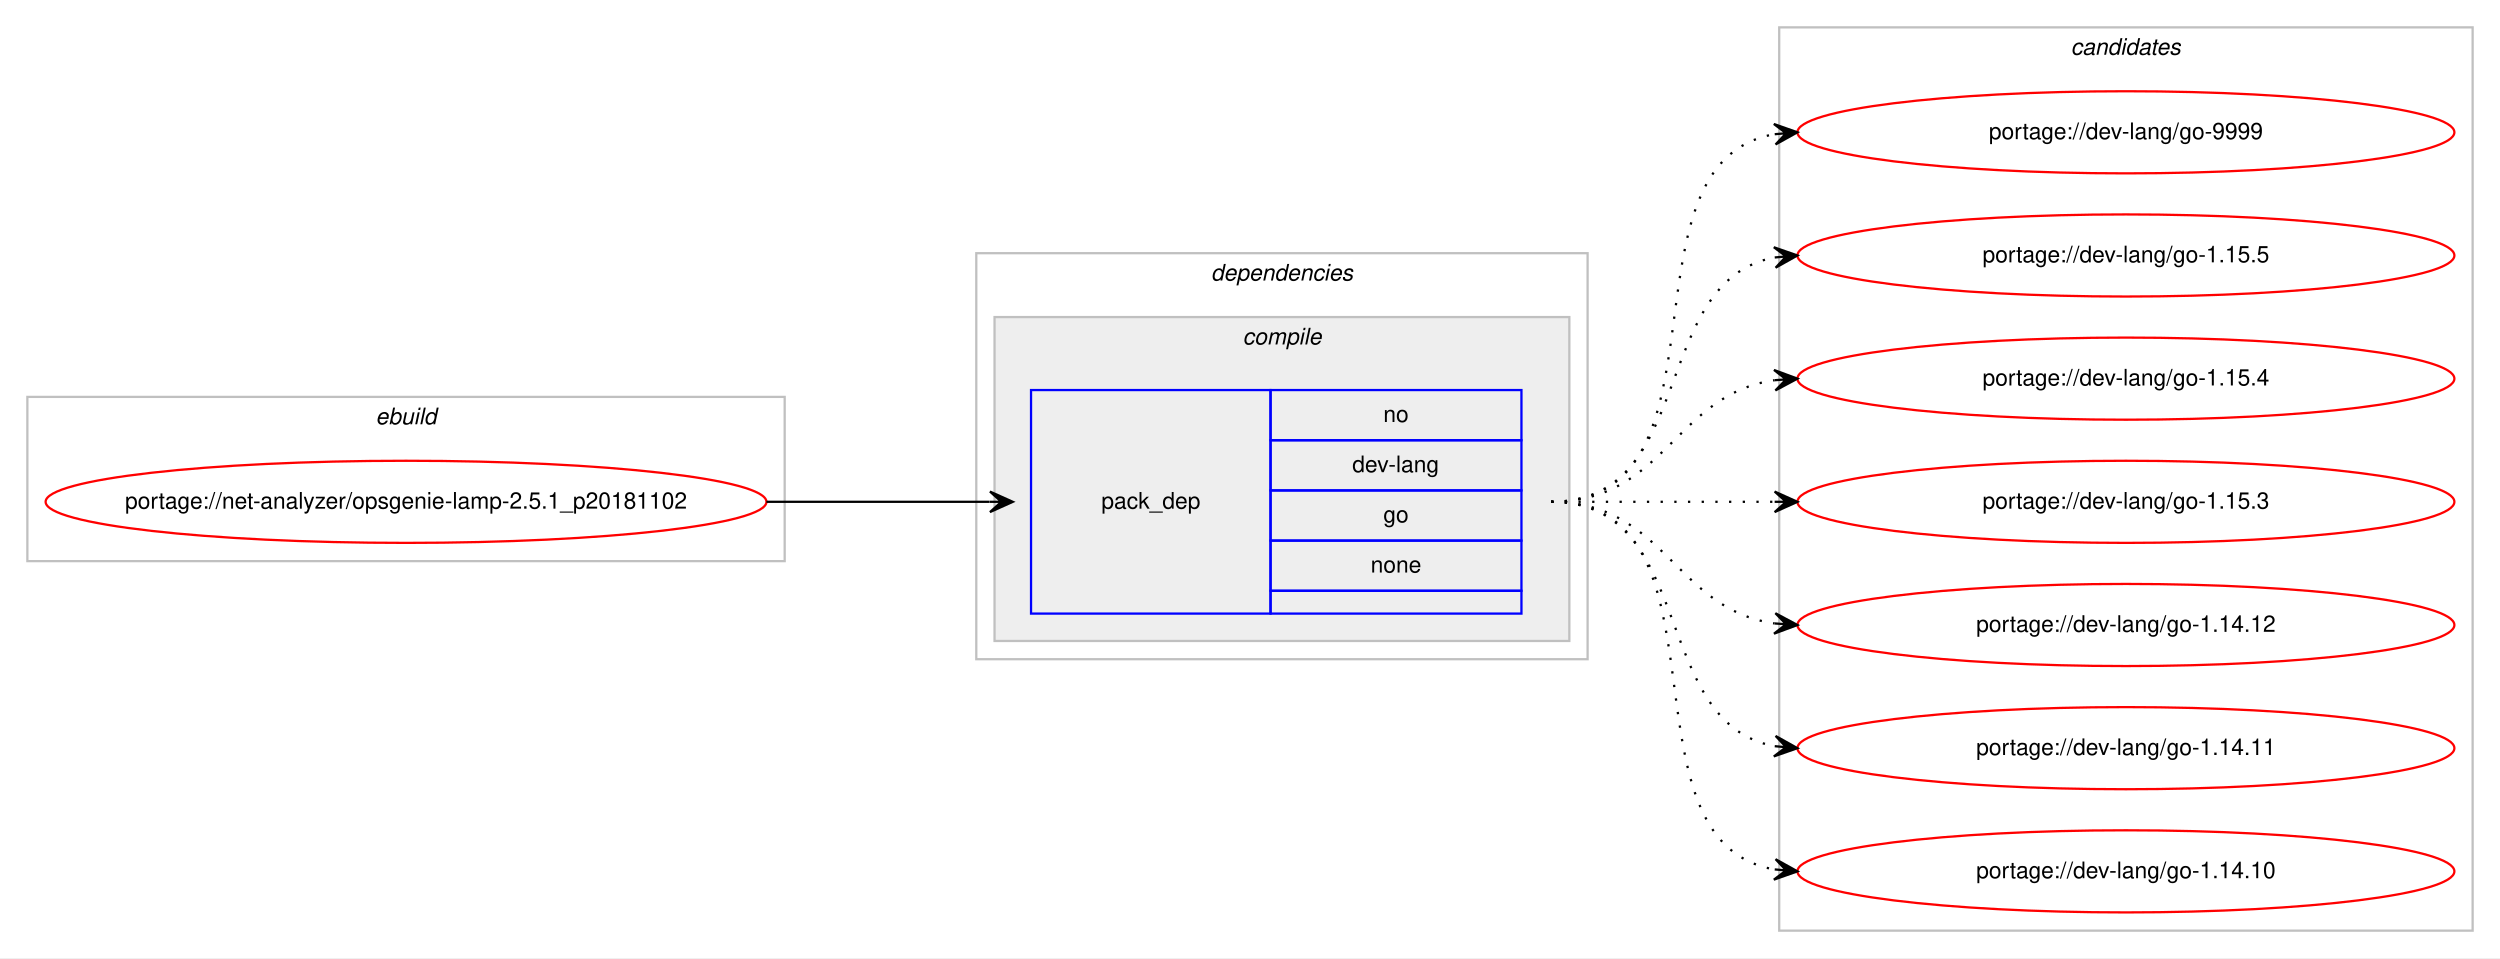
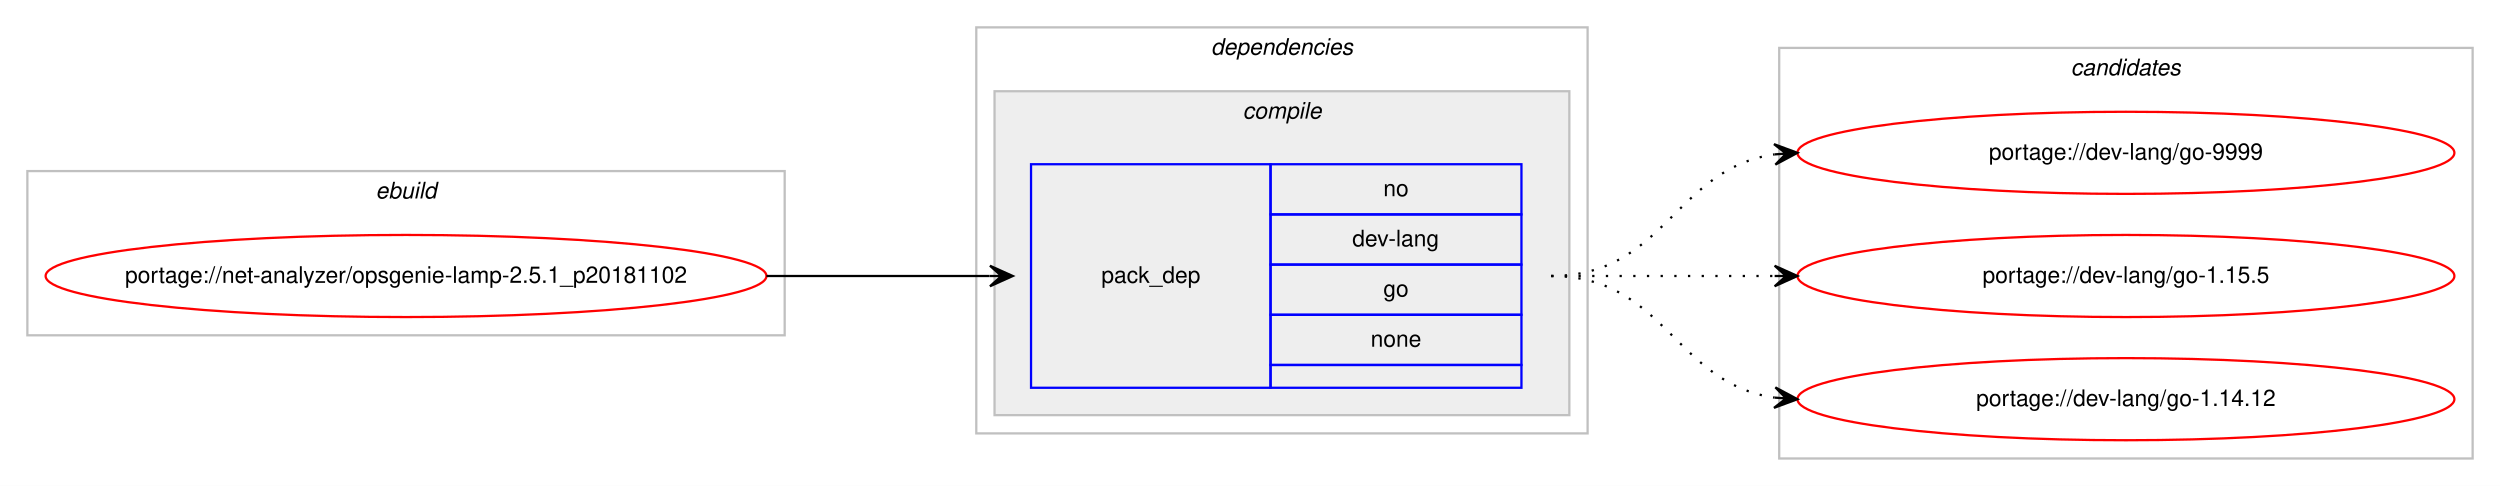
- <svg xmlns="http://www.w3.org/2000/svg" xmlns:xlink="http://www.w3.org/1999/xlink" width="1096pt" height="420pt" viewBox="0.00 0.00 1096.00 420.00">
-   <g id="graph0" class="graph" transform="scale(1 1) rotate(0) translate(4 416)">
-     <polygon fill="#ffffff" stroke="transparent" points="-4,4 -4,-416 1092.004,-416 1092.004,4 -4,4" />
+ <svg xmlns="http://www.w3.org/2000/svg" xmlns:xlink="http://www.w3.org/1999/xlink" width="1096pt" height="213pt" viewBox="0.00 0.00 1096.00 213.00">
+   <g id="graph0" class="graph" transform="scale(1 1) rotate(0) translate(4 209)">
+     <polygon fill="#ffffff" stroke="transparent" points="-4,4 -4,-209 1092.004,-209 1092.004,4 -4,4" />
    <g id="clust1" class="cluster">
-       <polygon fill="none" stroke="#c0c0c0" points="8,-170 8,-242 340.004,-242 340.004,-170 8,-170" />
-       <text text-anchor="start" x="160.665" y="-230" font-family="Helvetica,sans-Serif" font-style="italic" font-size="10.00" fill="#000000">ebuild</text>
+       <polygon fill="none" stroke="#c0c0c0" points="8,-62 8,-134 340.004,-134 340.004,-62 8,-62" />
+       <text text-anchor="start" x="160.665" y="-122" font-family="Helvetica,sans-Serif" font-style="italic" font-size="10.00" fill="#000000">ebuild</text>
    </g>
    <g id="clust2" class="cluster">
-       <polygon fill="none" stroke="#c0c0c0" points="424.004,-127 424.004,-305 692.004,-305 692.004,-127 424.004,-127" />
-       <text text-anchor="start" x="526.879" y="-293" font-family="Helvetica,sans-Serif" font-style="italic" font-size="10.00" fill="#000000">dependencies</text>
+       <polygon fill="none" stroke="#c0c0c0" points="424.004,-19 424.004,-197 692.004,-197 692.004,-19 424.004,-19" />
+       <text text-anchor="start" x="526.879" y="-185" font-family="Helvetica,sans-Serif" font-style="italic" font-size="10.00" fill="#000000">dependencies</text>
    </g>
    <g id="clust3" class="cluster">
-       <polygon fill="#eeeeee" stroke="#c0c0c0" points="432.004,-135 432.004,-277 684.004,-277 684.004,-135 432.004,-135" />
-       <text text-anchor="start" x="540.782" y="-265" font-family="Helvetica,sans-Serif" font-style="italic" font-size="10.00" fill="#000000">compile</text>
+       <polygon fill="#eeeeee" stroke="#c0c0c0" points="432.004,-27 432.004,-169 684.004,-169 684.004,-27 432.004,-27" />
+       <text text-anchor="start" x="540.782" y="-157" font-family="Helvetica,sans-Serif" font-style="italic" font-size="10.00" fill="#000000">compile</text>
    </g>
    <g id="clust7" class="cluster">
-       <polygon fill="none" stroke="#c0c0c0" points="776.004,-8 776.004,-404 1080.004,-404 1080.004,-8 776.004,-8" />
-       <text text-anchor="start" x="903.828" y="-392" font-family="Helvetica,sans-Serif" font-style="italic" font-size="10.00" fill="#000000">candidates</text>
+       <polygon fill="none" stroke="#c0c0c0" points="776.004,-8 776.004,-188 1080.004,-188 1080.004,-8 776.004,-8" />
+       <text text-anchor="start" x="903.828" y="-176" font-family="Helvetica,sans-Serif" font-style="italic" font-size="10.00" fill="#000000">candidates</text>
    </g>
    <g id="node1" class="node">
      <g id="a_node1">
        <a xlink:href="../net-analyzer/opsgenie-lamp-2.5.1_p20181102.svg" xlink:title="portage://net-analyzer/opsgenie-lamp-2.5.1_p20181102">
-           <ellipse fill="none" stroke="#ff0000" cx="174.002" cy="-196" rx="158.004" ry="18" />
-           <text text-anchor="middle" x="174.002" y="-193" font-family="Helvetica,sans-Serif" font-size="10.00" fill="#000000">portage://net-analyzer/opsgenie-lamp-2.5.1_p20181102</text>
+           <ellipse fill="none" stroke="#ff0000" cx="174.002" cy="-88" rx="158.004" ry="18" />
+           <text text-anchor="middle" x="174.002" y="-85" font-family="Helvetica,sans-Serif" font-size="10.00" fill="#000000">portage://net-analyzer/opsgenie-lamp-2.5.1_p20181102</text>
        </a>
      </g>
    </g>
    <g id="node2" class="node">
-       <polygon fill="none" stroke="#0000ff" points="448.004,-147 448.004,-245 553.004,-245 553.004,-147 448.004,-147" />
-       <text text-anchor="start" x="478.827" y="-193" font-family="Helvetica,sans-Serif" font-size="10.00" fill="#000000">pack_dep</text>
-       <polygon fill="none" stroke="#0000ff" points="553.004,-223 553.004,-245 663.004,-245 663.004,-223 553.004,-223" />
-       <text text-anchor="start" x="602.445" y="-231" font-family="Helvetica,sans-Serif" font-size="10.00" fill="#000000">no</text>
-       <polygon fill="none" stroke="#0000ff" points="553.004,-201 553.004,-223 663.004,-223 663.004,-201 553.004,-201" />
-       <text text-anchor="start" x="588.833" y="-209" font-family="Helvetica,sans-Serif" font-size="10.00" fill="#000000">dev-lang</text>
-       <polygon fill="none" stroke="#0000ff" points="553.004,-179 553.004,-201 663.004,-201 663.004,-179 553.004,-179" />
-       <text text-anchor="start" x="602.445" y="-187" font-family="Helvetica,sans-Serif" font-size="10.00" fill="#000000">go</text>
-       <polygon fill="none" stroke="#0000ff" points="553.004,-157 553.004,-179 663.004,-179 663.004,-157 553.004,-157" />
-       <text text-anchor="start" x="596.886" y="-165" font-family="Helvetica,sans-Serif" font-size="10.00" fill="#000000">none</text>
-       <polygon fill="none" stroke="#0000ff" points="553.004,-147 553.004,-157 663.004,-157 663.004,-147 553.004,-147" />
+       <polygon fill="none" stroke="#0000ff" points="448.004,-39 448.004,-137 553.004,-137 553.004,-39 448.004,-39" />
+       <text text-anchor="start" x="478.827" y="-85" font-family="Helvetica,sans-Serif" font-size="10.00" fill="#000000">pack_dep</text>
+       <polygon fill="none" stroke="#0000ff" points="553.004,-115 553.004,-137 663.004,-137 663.004,-115 553.004,-115" />
+       <text text-anchor="start" x="602.445" y="-123" font-family="Helvetica,sans-Serif" font-size="10.00" fill="#000000">no</text>
+       <polygon fill="none" stroke="#0000ff" points="553.004,-93 553.004,-115 663.004,-115 663.004,-93 553.004,-93" />
+       <text text-anchor="start" x="588.833" y="-101" font-family="Helvetica,sans-Serif" font-size="10.00" fill="#000000">dev-lang</text>
+       <polygon fill="none" stroke="#0000ff" points="553.004,-71 553.004,-93 663.004,-93 663.004,-71 553.004,-71" />
+       <text text-anchor="start" x="602.445" y="-79" font-family="Helvetica,sans-Serif" font-size="10.00" fill="#000000">go</text>
+       <polygon fill="none" stroke="#0000ff" points="553.004,-49 553.004,-71 663.004,-71 663.004,-49 553.004,-49" />
+       <text text-anchor="start" x="596.886" y="-57" font-family="Helvetica,sans-Serif" font-size="10.00" fill="#000000">none</text>
+       <polygon fill="none" stroke="#0000ff" points="553.004,-39 553.004,-49 663.004,-49 663.004,-39 553.004,-39" />
    </g>
    <g id="edge1" class="edge">
-       <path fill="none" stroke="#000000" d="M332.002,-196C376.44,-196 390.024,-196 429.882,-196" />
-       <polygon fill="#000000" stroke="#000000" points="440.004,-196 430.004,-200.5 435.004,-196 430.004,-196 430.004,-196 430.004,-196 435.004,-196 430.004,-191.5 440.004,-196 440.004,-196" />
+       <path fill="none" stroke="#000000" d="M332.002,-88C376.44,-88 390.024,-88 429.882,-88" />
+       <polygon fill="#000000" stroke="#000000" points="440.004,-88 430.004,-92.5 435.004,-88 430.004,-88 430.004,-88 430.004,-88 435.004,-88 430.004,-83.5 440.004,-88 440.004,-88" />
    </g>
    <g id="node3" class="node">
      <g id="a_node3">
        <a xlink:href="../dev-lang/go-9999.svg" xlink:title="portage://dev-lang/go-9999">
-           <ellipse fill="none" stroke="#ff0000" cx="928.004" cy="-358" rx="144" ry="18" />
-           <text text-anchor="middle" x="928.004" y="-355" font-family="Helvetica,sans-Serif" font-size="10.00" fill="#000000">portage://dev-lang/go-9999</text>
+           <ellipse fill="none" stroke="#ff0000" cx="928.004" cy="-142" rx="144" ry="18" />
+           <text text-anchor="middle" x="928.004" y="-139" font-family="Helvetica,sans-Serif" font-size="10.00" fill="#000000">portage://dev-lang/go-9999</text>
        </a>
      </g>
    </g>
    <g id="edge2" class="edge">
-       <path fill="none" stroke="#000000" stroke-dasharray="1,5" d="M676.004,-196C758.819,-196 702.783,-344.377 773.665,-357.128" />
-       <polygon fill="#000000" stroke="#000000" points="784.004,-358 773.662,-361.644 779.022,-357.58 774.04,-357.16 774.04,-357.16 774.04,-357.16 779.022,-357.58 774.418,-352.676 784.004,-358 784.004,-358" />
+       <path fill="none" stroke="#000000" stroke-dasharray="1,5" d="M676.004,-88C726.106,-88 730.016,-135.066 773.983,-141.317" />
+       <polygon fill="#000000" stroke="#000000" points="784.004,-142 773.721,-145.81 779.016,-141.66 774.027,-141.32 774.027,-141.32 774.027,-141.32 779.016,-141.66 774.333,-136.831 784.004,-142 784.004,-142" />
    </g>
    <g id="node4" class="node">
      <g id="a_node4">
        <a xlink:href="../dev-lang/go-1.15.5.svg" xlink:title="portage://dev-lang/go-1.15.5">
-           <ellipse fill="none" stroke="#ff0000" cx="928.004" cy="-304" rx="144" ry="18" />
-           <text text-anchor="middle" x="928.004" y="-301" font-family="Helvetica,sans-Serif" font-size="10.00" fill="#000000">portage://dev-lang/go-1.15.5</text>
+           <ellipse fill="none" stroke="#ff0000" cx="928.004" cy="-88" rx="144" ry="18" />
+           <text text-anchor="middle" x="928.004" y="-85" font-family="Helvetica,sans-Serif" font-size="10.00" fill="#000000">portage://dev-lang/go-1.15.5</text>
        </a>
      </g>
    </g>
    <g id="edge3" class="edge">
-       <path fill="none" stroke="#000000" stroke-dasharray="1,5" d="M676.004,-196C740.307,-196 718.784,-292.91 774.035,-303.131" />
-       <polygon fill="#000000" stroke="#000000" points="784.004,-304 773.651,-307.614 779.023,-303.566 774.042,-303.131 774.042,-303.131 774.042,-303.131 779.023,-303.566 774.433,-298.648 784.004,-304 784.004,-304" />
+       <path fill="none" stroke="#000000" stroke-dasharray="1,5" d="M676.004,-88C720.442,-88 734.025,-88 773.882,-88" />
+       <polygon fill="#000000" stroke="#000000" points="784.004,-88 774.004,-92.5 779.004,-88 774.004,-88 774.004,-88 774.004,-88 779.004,-88 774.004,-83.5 784.004,-88 784.004,-88" />
    </g>
    <g id="node5" class="node">
      <g id="a_node5">
-         <a xlink:href="../dev-lang/go-1.15.4.svg" xlink:title="portage://dev-lang/go-1.15.4">
-           <ellipse fill="none" stroke="#ff0000" cx="928.004" cy="-250" rx="144" ry="18" />
-           <text text-anchor="middle" x="928.004" y="-247" font-family="Helvetica,sans-Serif" font-size="10.00" fill="#000000">portage://dev-lang/go-1.15.4</text>
+         <a xlink:href="../dev-lang/go-1.14.12.svg" xlink:title="portage://dev-lang/go-1.14.12">
+           <ellipse fill="none" stroke="#ff0000" cx="928.004" cy="-34" rx="144" ry="18" />
+           <text text-anchor="middle" x="928.004" y="-31" font-family="Helvetica,sans-Serif" font-size="10.00" fill="#000000">portage://dev-lang/go-1.14.12</text>
        </a>
      </g>
    </g>
    <g id="edge4" class="edge">
-       <path fill="none" stroke="#000000" stroke-dasharray="1,5" d="M676.004,-196C726.106,-196 730.016,-243.066 773.983,-249.317" />
-       <polygon fill="#000000" stroke="#000000" points="784.004,-250 773.721,-253.81 779.016,-249.66 774.027,-249.32 774.027,-249.32 774.027,-249.32 779.016,-249.66 774.333,-244.831 784.004,-250 784.004,-250" />
-     </g>
-     <g id="node6" class="node">
-       <g id="a_node6">
-         <a xlink:href="../dev-lang/go-1.15.3.svg" xlink:title="portage://dev-lang/go-1.15.3">
-           <ellipse fill="none" stroke="#ff0000" cx="928.004" cy="-196" rx="144" ry="18" />
-           <text text-anchor="middle" x="928.004" y="-193" font-family="Helvetica,sans-Serif" font-size="10.00" fill="#000000">portage://dev-lang/go-1.15.3</text>
-         </a>
-       </g>
-     </g>
-     <g id="edge5" class="edge">
-       <path fill="none" stroke="#000000" stroke-dasharray="1,5" d="M676.004,-196C720.442,-196 734.025,-196 773.882,-196" />
-       <polygon fill="#000000" stroke="#000000" points="784.004,-196 774.004,-200.5 779.004,-196 774.004,-196 774.004,-196 774.004,-196 779.004,-196 774.004,-191.5 784.004,-196 784.004,-196" />
-     </g>
-     <g id="node7" class="node">
-       <g id="a_node7">
-         <a xlink:href="../dev-lang/go-1.14.12.svg" xlink:title="portage://dev-lang/go-1.14.12">
-           <ellipse fill="none" stroke="#ff0000" cx="928.004" cy="-142" rx="144" ry="18" />
-           <text text-anchor="middle" x="928.004" y="-139" font-family="Helvetica,sans-Serif" font-size="10.00" fill="#000000">portage://dev-lang/go-1.14.12</text>
-         </a>
-       </g>
-     </g>
-     <g id="edge6" class="edge">
-       <path fill="none" stroke="#000000" stroke-dasharray="1,5" d="M676.004,-196C726.106,-196 730.016,-148.934 773.983,-142.683" />
-       <polygon fill="#000000" stroke="#000000" points="784.004,-142 774.333,-147.169 779.016,-142.34 774.027,-142.68 774.027,-142.68 774.027,-142.68 779.016,-142.34 773.721,-138.19 784.004,-142 784.004,-142" />
-     </g>
-     <g id="node8" class="node">
-       <g id="a_node8">
-         <a xlink:href="../dev-lang/go-1.14.11.svg" xlink:title="portage://dev-lang/go-1.14.11">
-           <ellipse fill="none" stroke="#ff0000" cx="928.004" cy="-88" rx="144" ry="18" />
-           <text text-anchor="middle" x="928.004" y="-85" font-family="Helvetica,sans-Serif" font-size="10.00" fill="#000000">portage://dev-lang/go-1.14.11</text>
-         </a>
-       </g>
-     </g>
-     <g id="edge7" class="edge">
-       <path fill="none" stroke="#000000" stroke-dasharray="1,5" d="M676.004,-196C740.307,-196 718.784,-99.09 774.035,-88.869" />
-       <polygon fill="#000000" stroke="#000000" points="784.004,-88 774.433,-93.352 779.023,-88.434 774.042,-88.869 774.042,-88.869 774.042,-88.869 779.023,-88.434 773.651,-84.386 784.004,-88 784.004,-88" />
-     </g>
-     <g id="node9" class="node">
-       <g id="a_node9">
-         <a xlink:href="../dev-lang/go-1.14.10.svg" xlink:title="portage://dev-lang/go-1.14.10">
-           <ellipse fill="none" stroke="#ff0000" cx="928.004" cy="-34" rx="144" ry="18" />
-           <text text-anchor="middle" x="928.004" y="-31" font-family="Helvetica,sans-Serif" font-size="10.00" fill="#000000">portage://dev-lang/go-1.14.10</text>
-         </a>
-       </g>
-     </g>
-     <g id="edge8" class="edge">
-       <path fill="none" stroke="#000000" stroke-dasharray="1,5" d="M676.004,-196C758.819,-196 702.783,-47.623 773.665,-34.872" />
-       <polygon fill="#000000" stroke="#000000" points="784.004,-34 774.418,-39.324 779.022,-34.42 774.04,-34.84 774.04,-34.84 774.04,-34.84 779.022,-34.42 773.662,-30.356 784.004,-34 784.004,-34" />
+       <path fill="none" stroke="#000000" stroke-dasharray="1,5" d="M676.004,-88C726.106,-88 730.016,-40.934 773.983,-34.683" />
+       <polygon fill="#000000" stroke="#000000" points="784.004,-34 774.333,-39.169 779.016,-34.34 774.027,-34.68 774.027,-34.68 774.027,-34.68 779.016,-34.34 773.721,-30.19 784.004,-34 784.004,-34" />
    </g>
  </g>
</svg>
